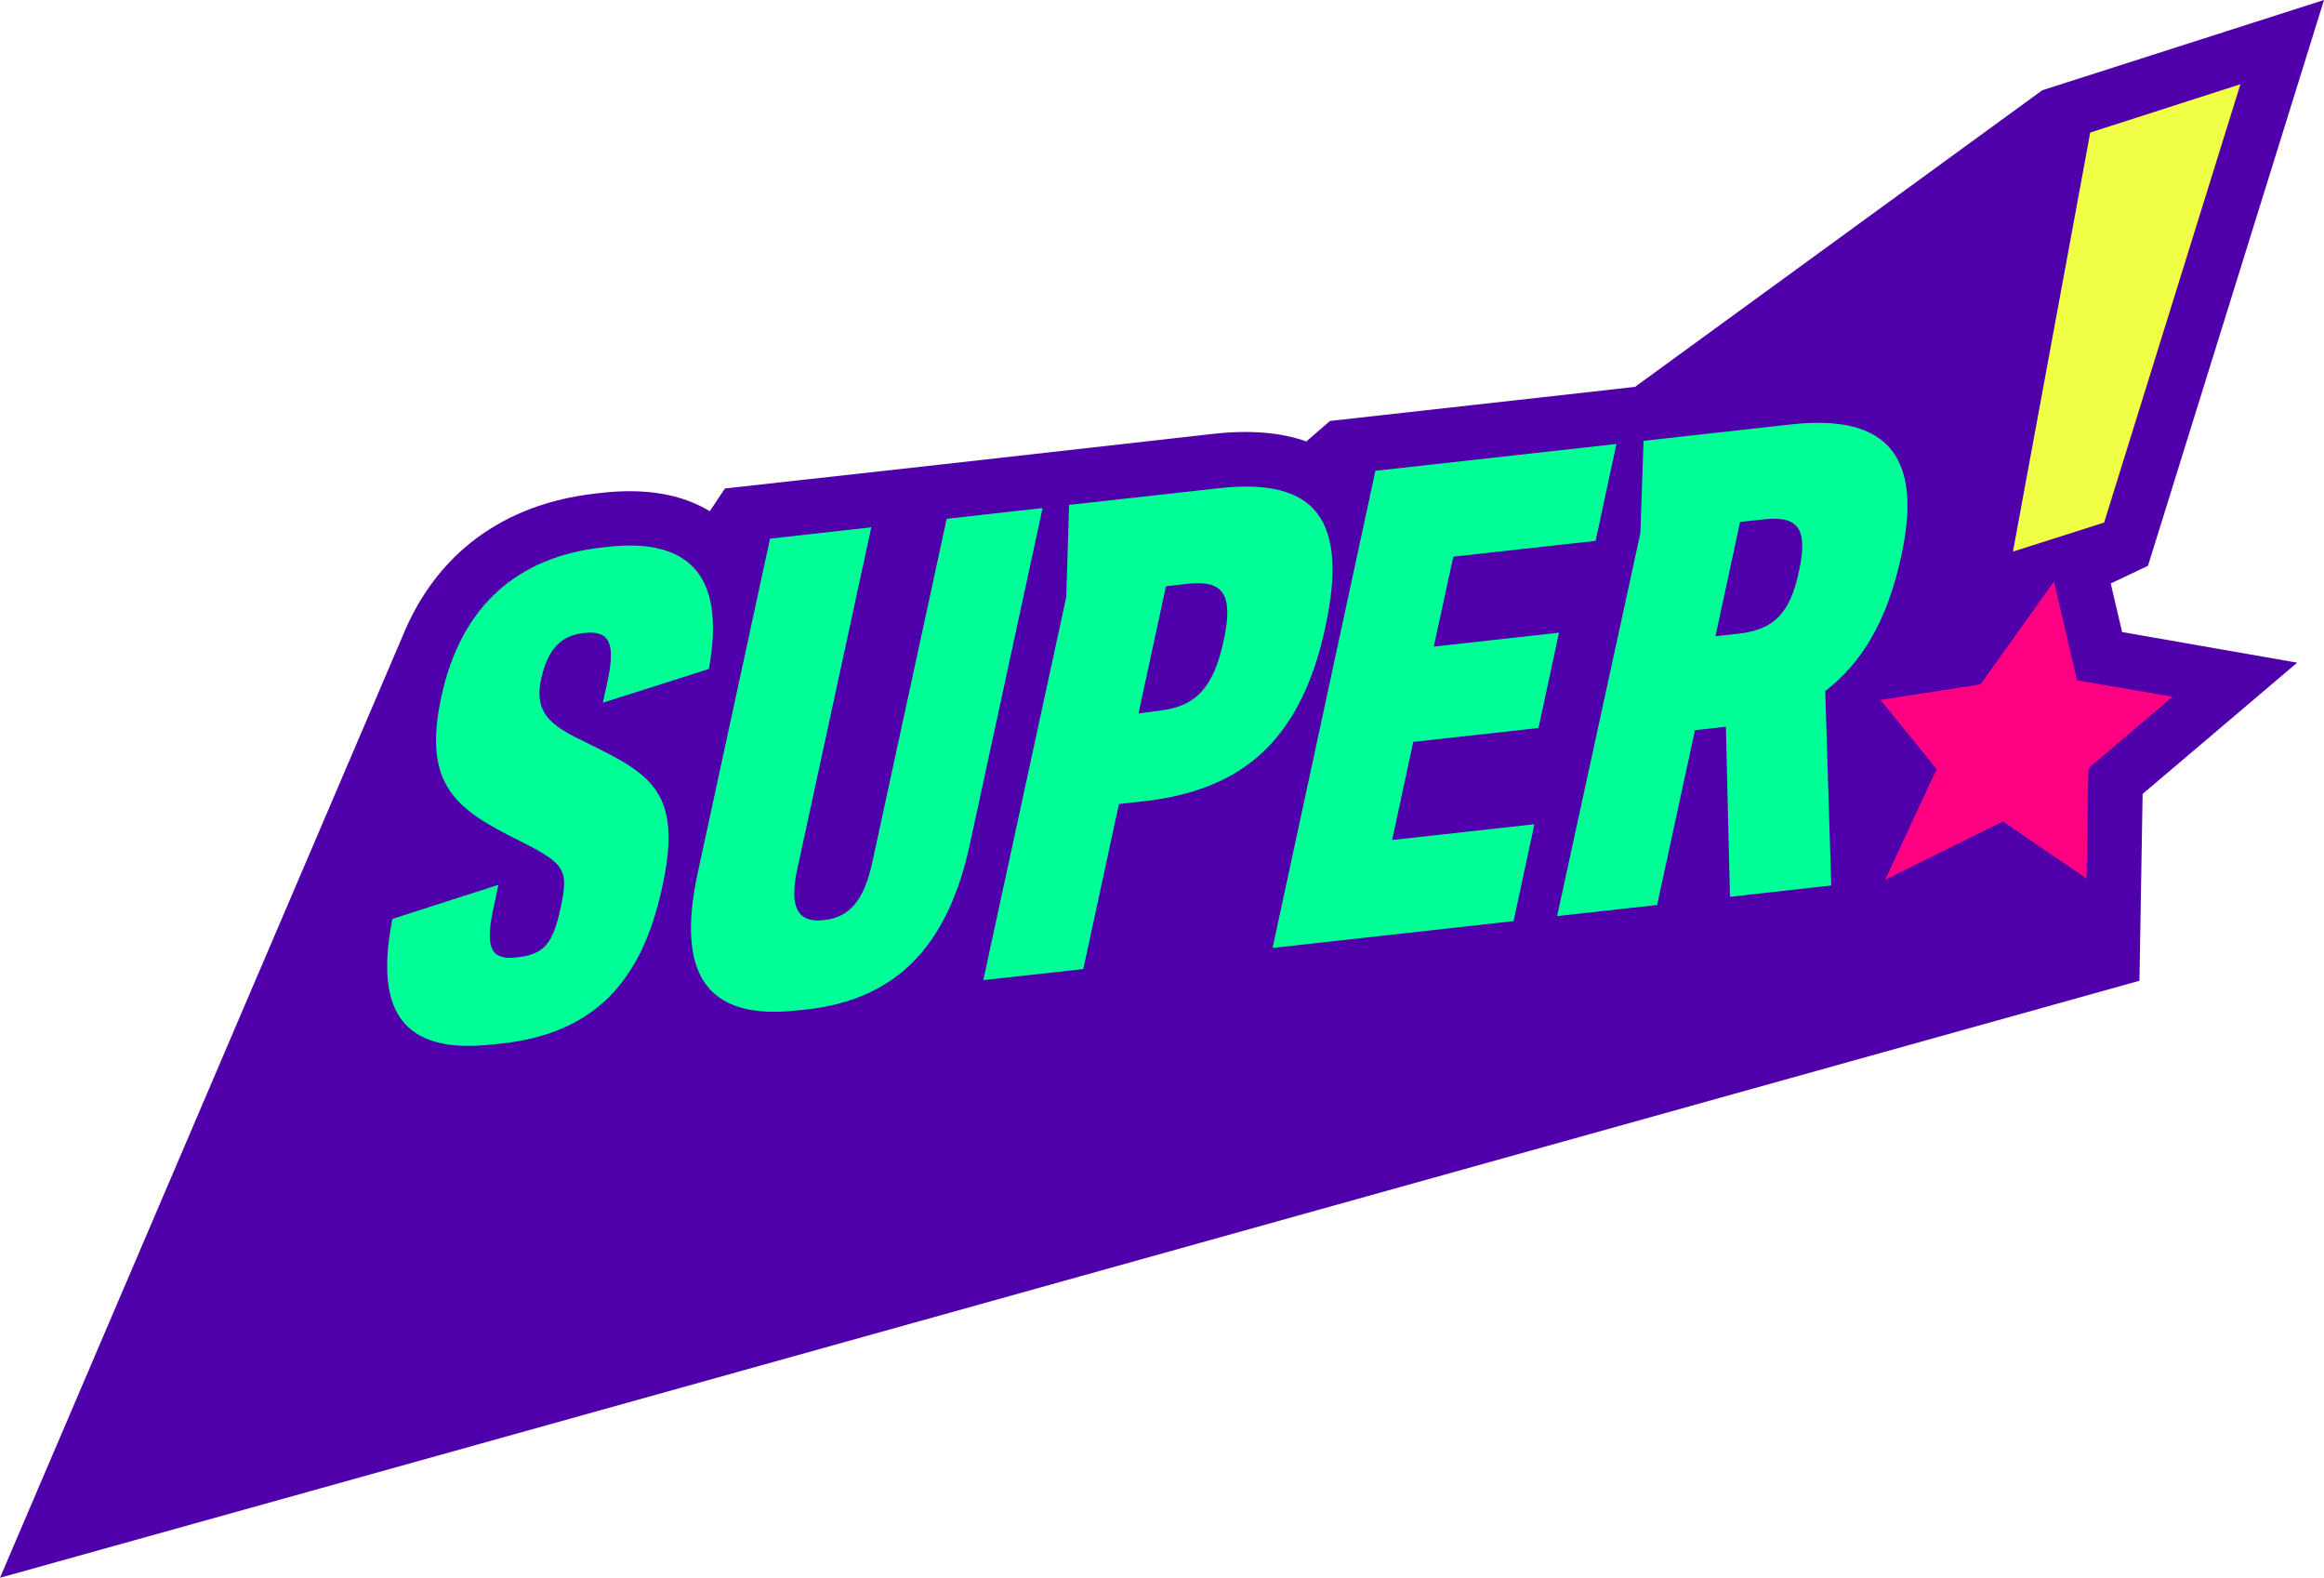
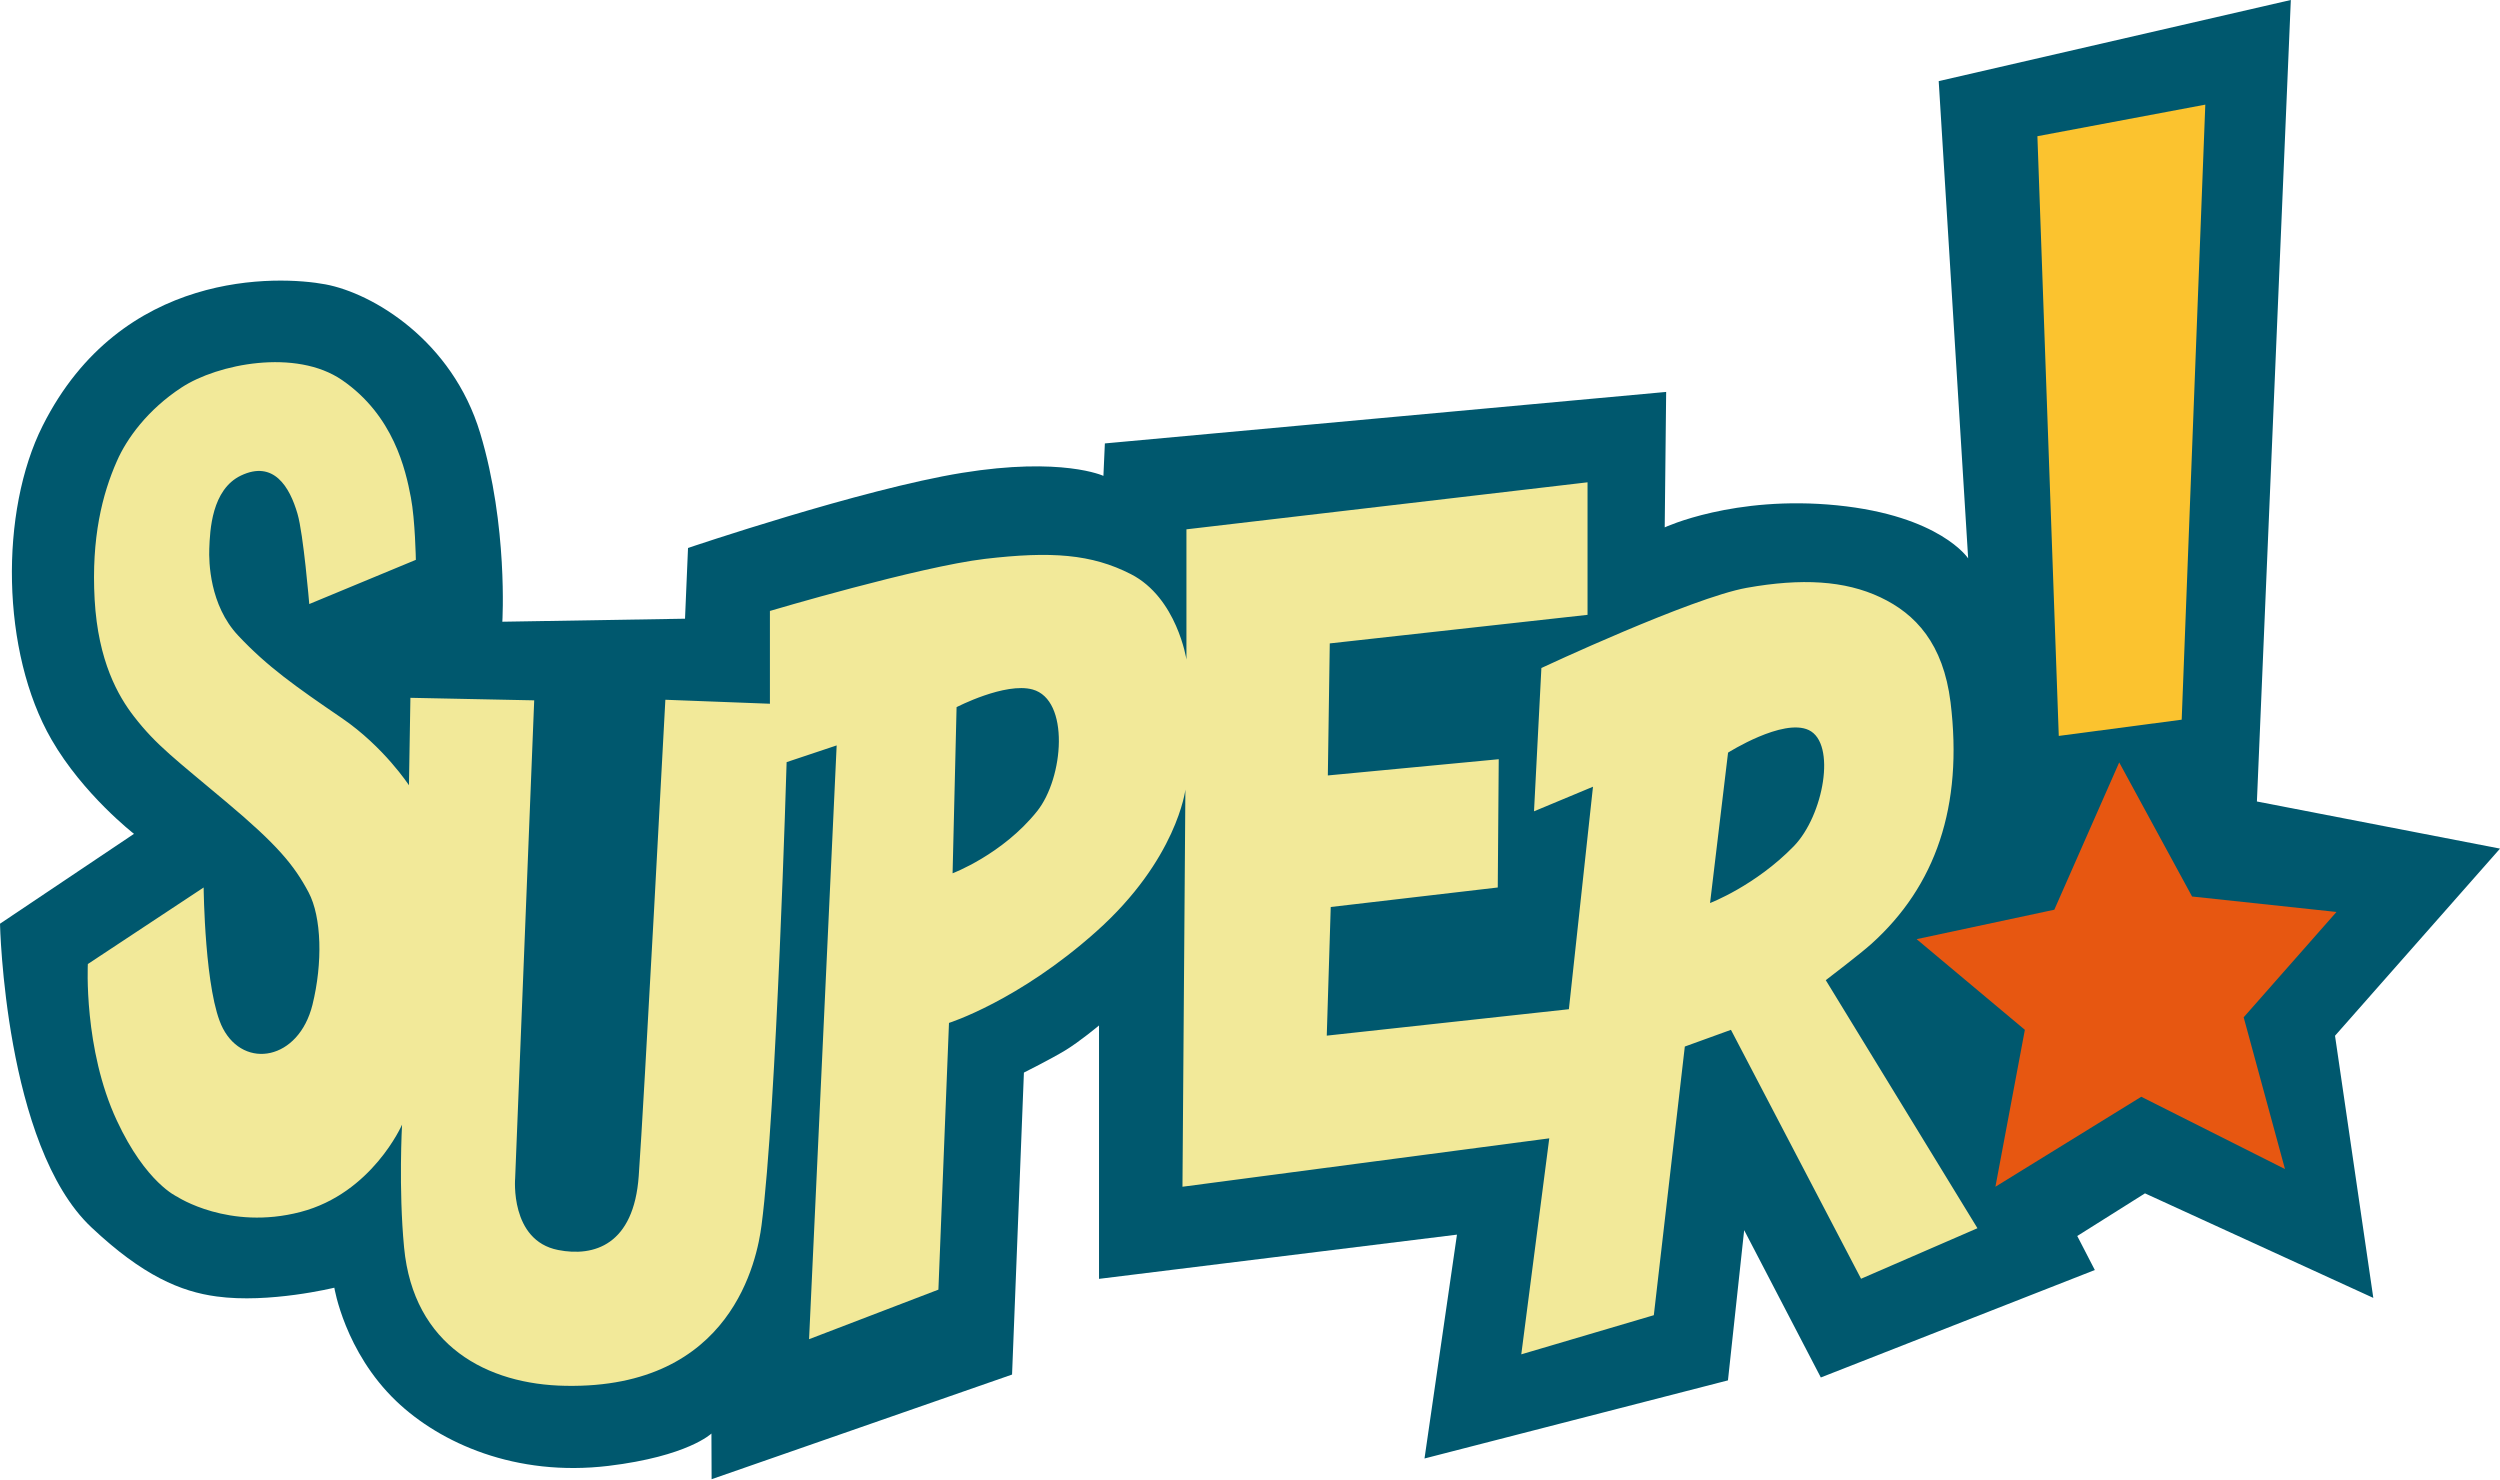
- <svg xmlns="http://www.w3.org/2000/svg" enable-background="new 0 0 736.7 500" version="1.1" viewBox="0 0 736.7 500" xml:space="preserve">
-   <path d="m669.1 184.9 11.8-5.6 55.8-179.3-89.3 28.6-129.1 94-14.2 1.6-82.5 9.2-7.5 6.5c-8.1-2.9-17.9-3.7-29.6-2.4l-86.2 9.7-68.5 7.6-4.8 7.2c-8.9-5.4-20.4-7.4-34.5-5.8l-1.7 0.2c-29.3 3.3-50.5 19.1-61.1 45l-127.7 298.6 678.2-189.2 1-59.2 49-41.6-55.5-9.7z" fill="#5000aa" Googl="true" />
-   <g fill="#00ff96">
-     <path d="m221.2 276.5 22.9-105.8 32.1-3.6-23.5 108.5c-2.6 12 0.2 16.9 8.4 16 8.5-0.9 12.9-6.6 15.5-18.7l23.5-108.5 30.4-3.4-23 106.3c-6.7 31.1-22.1 49.3-51.8 52.6l-3 0.3c-29.4 3.3-38.3-12.2-31.5-43.7z" />
-     <path d="m338.9 160 47.6-5.3c30.8-3.4 41 10.2 33.6 44.2-7.5 34.5-25.1 51.4-57.4 55l-8 0.9-11.3 52.3-31.7 3.5 26.3-121.4zm28.7 65.2c11.5-1.3 17.1-7.3 20.3-22.2 3.2-14.7-0.1-19.3-11.6-18l-6.7 0.8-8.7 40.3z" />
-     <path d="m436 149.2 76.4-8.5-6.6 30.7-45.1 5-6.2 28.5 39.7-4.4-6.5 30.2-39.7 4.4-6.7 31.1 45.1-5-6.6 30.7-76.4 8.5z" />
-     <path d="m548.4 284.2-1.3-53.9-9.8 1.1-12 55.4-31.7 3.5 26.4-121.4 1-29.2 46.7-5.2c31.5-3.5 41.7 11 35 41.7-4.5 20.9-12.7 34-24.1 42.8l1.9 61.6zm2.8-83.4c11.3-1.3 16.3-6.6 19.1-19.9 2.8-13.1 0-17.6-11.3-16.3l-7.4 0.8-7.8 36.2z" />
-     <path d="m186.8 235.8c-10.5-5.1-17.8-8.6-15.3-20.4 2.1-9.8 6.4-14 13.6-14.8 7.8-0.9 10.2 2.8 7.5 15.2l-1.5 6.9 33.6-10.7c5.1-27.7-4.4-41.8-32.2-38.7l-1.7 0.2c-26.5 3-44.6 18.2-50.9 47.3-5.9 27.3 4.2 35.3 22.9 44.7 16.1 8 17.6 9.5 15 21.8-2.5 11.8-5.2 15.1-13.9 16.1-7.8 0.9-10.3-2.3-7.6-15l1.7-8-33.6 10.8c-5.7 28.8 2.8 43 31.6 39.8l3-0.3c28.9-3.2 44.4-19.1 50.9-49.5 6.6-30-3.4-35.7-23.1-45.4z" />
+ <svg xmlns="http://www.w3.org/2000/svg" enable-background="new 0 0 1000.001 591.681" version="1.1" viewBox="0 0 800 473.34" xml:space="preserve">
+   <g transform="scale(.8)" stroke-width="1.25">
+     <path d="m53.594 333.54-53.594 35.946s1.864 88.77 36.53 121.42c20.597 19.432 35.871 25.772 50.057 27.671 21.07 2.913 47.144-3.497 47.144-3.497s4.117 25.612 24.758 45.359c17.604 16.828 47.803 30.35 84.848 25.917 31.863-3.842 41.237-12.946 41.237-12.946l0.069 18.273 120.18-41.857 4.741-120.79s10.573-5.287 16.439-8.824c5.911-3.577 13.601-10.028 13.601-10.028v101.36l143.18-17.688-12.982 89.543 121.38-31.249 6.485-60.084 30.665 58.926 109.6-42.986-7.03-13.606 27.092-17.058 91.329 41.816-15.316-104.86 66.001-74.854-97.245-18.848 13.566-320.6-140.85 32.453 11.782 190.9s-11.162-17.063-52.439-21.221c-41.231-4.119-68.938 8.822-68.938 8.822l0.58-54.18-224.52 20.6-0.579 12.98s-16.479-7.697-56.557-1.203c-40.099 6.49-109.6 30.042-109.6 30.042l-1.2 28.294-73.07 1.206s2.328-38.321-8.864-75.438c-11.192-37.115-43.016-55.965-61.868-59.503-18.853-3.534-81.654-6.098-113.14 56.55-17.218 34.202-16.674 90.517 3.538 125.54 12.666 21.955 32.997 37.699 32.997 37.699" fill="#00586e" />
+     <path d="m798.17 474.69 58.335-35.985 57.486 28.915-16.523-60.704 37.12-42.132-57.757-6.181-29.15-53.638-25.957 58.925-55.074 11.772 43.296 36.266z" fill="#e75711" />
+     <path d="m882.12 41.856-67.16 12.629 8.549 239.88 49.168-6.495z" fill="#fbc32f" />
+     <path d="m730.31 392.07s13.921-10.612 18.272-14.54c25.688-23.155 36.725-54.988 31.639-96.612-2.918-23.477-13.995-35.371-28.102-42.015-14.186-6.688-31.442-7.697-53.443-3.77-22.035 3.965-82.119 32.063-82.119 32.063l-2.953 57.329 23.589-9.838-9.639 88.999-96.85 10.573 1.589-51.46 66.811-7.805 0.39-51.306-68.359 6.491 0.77-52.817 103.11-11.427v-53.012l-160.44 18.81v52.083s-3.768-24.719-22.226-34.165c-15.744-8.045-31.833-9.209-58.34-6.101-26.503 3.147-86.043 20.83-86.043 20.83v37.115l-41.821-1.591s-8.624 162.73-10.647 190.4c-1.944 27.716-17.918 32.532-32.254 29.694-19.396-3.807-17.183-28.721-17.183-28.721l7.619-191.14-49.517-1.012-0.584 34.981s-9.988-15.352-26.892-26.895c-18.383-12.551-29.775-20.563-41.433-33-11.427-12.161-11.737-29.535-11.542-34.744 0.27-7.27 0.935-23.669 12.706-29.267 13.021-6.177 19.438 4.471 22.58 15.316 2.378 8.045 4.707 36.103 4.707 36.103l42.636-17.683s-0.274-15.895-1.983-24.913c-2.104-11.152-6.916-32.8-27.521-46.985-18.492-12.71-49.786-6.491-64.202 2.95-13.565 8.863-22 20.521-25.882 29.463-5.826 13.174-10.259 30.627-8.899 55.383 1.399 24.758 9.479 38.671 15.739 46.756 8.939 11.576 16.789 17.247 36.92 34.202 20.292 17.018 27.092 25.177 32.918 36.14 5.252 9.953 5.677 28.291 1.559 44.97-5.521 22.189-27.211 25.962-35.835 9.444-7.306-13.956-7.695-56.353-7.695-56.353l-46.323 30.619s-1.789 33.972 11.617 62.657c11.622 24.983 24.134 30.43 24.134 30.43s20.636 13.562 49.281 6.096c28.681-7.454 40.652-34.937 40.652-34.937s-1.438 25.464 0.814 49.128c3.738 39.453 33.388 54.837 64.632 55.342 66.77 1.21 76.604-50.796 78.352-64.246 5.986-45.975 10.029-185.23 10.029-185.23l20.016-6.686-11.037 237.51 51.734-19.821 4.232-106.69s27.786-8.779 58.801-36.451c32.413-28.841 35.761-56.861 35.761-56.861l-1.169 158.84 146.72-19.357-11.192 86.402 53.014-15.659 12.397-107.46 18.457-6.686 52.04 99.567 46.563-20.211zm-315.5-67.545c-13.836 17.288-33.777 24.793-33.777 24.793l1.599-66.462s19.427-10.065 30.39-7.067c14.963 4.117 12.51 35.36 1.788 48.736m302.72 13.952c-15.43 15.859-33.508 22.734-33.508 22.734l7.2-60.16s21.99-13.92 32.288-9.023c11.158 5.326 5.947 34.126-5.98 46.449" fill="#f2e999" />
  </g>
-   <path d="m651.1 184.3-23.3 32.6-31.7 4.9 17.8 21.9-16.3 35.1 37.3-18.5 26.5 18.1 0.6-34.9 26.7-22.7-30.3-5.2z" fill="#ff0082" />
-   <path d="m667 165.6 43.2-138.9-47.6 15.3-24.5 132.8z" fill="#f0ff46" />
</svg>
